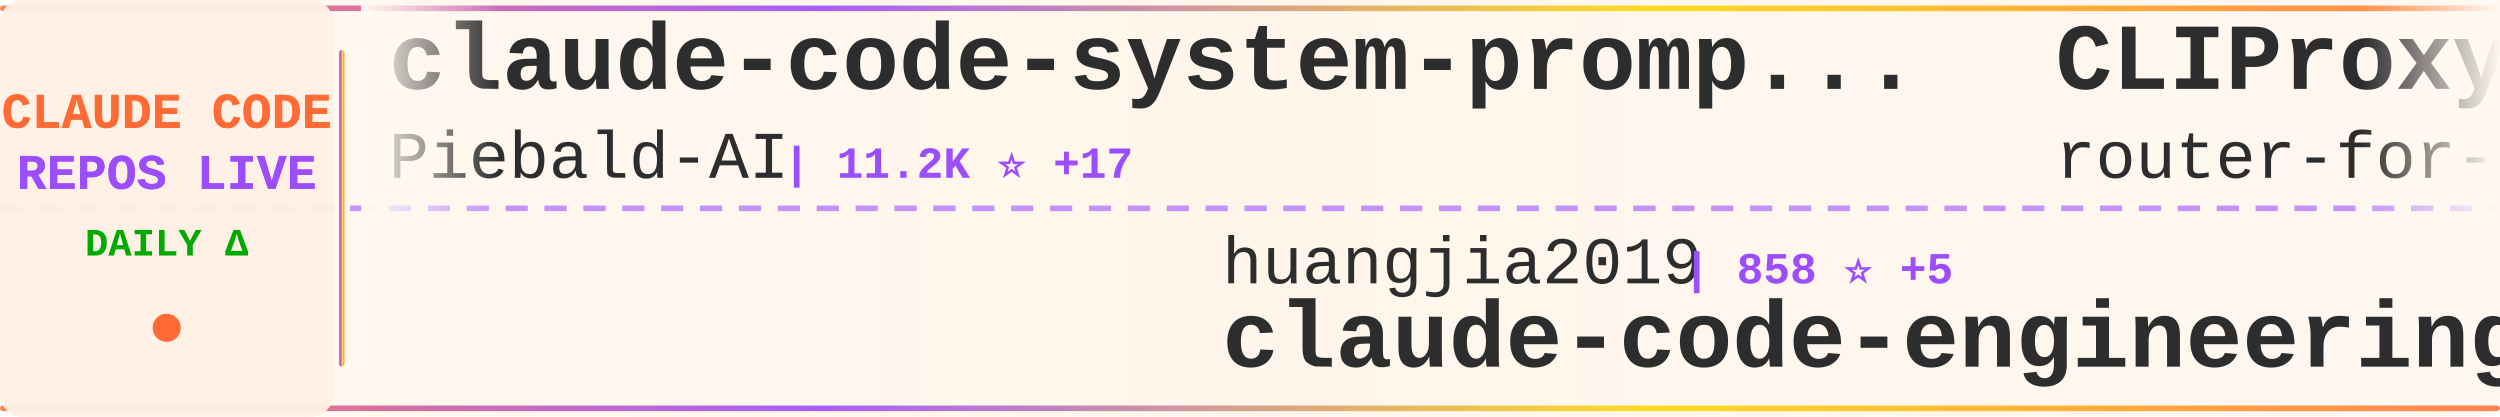
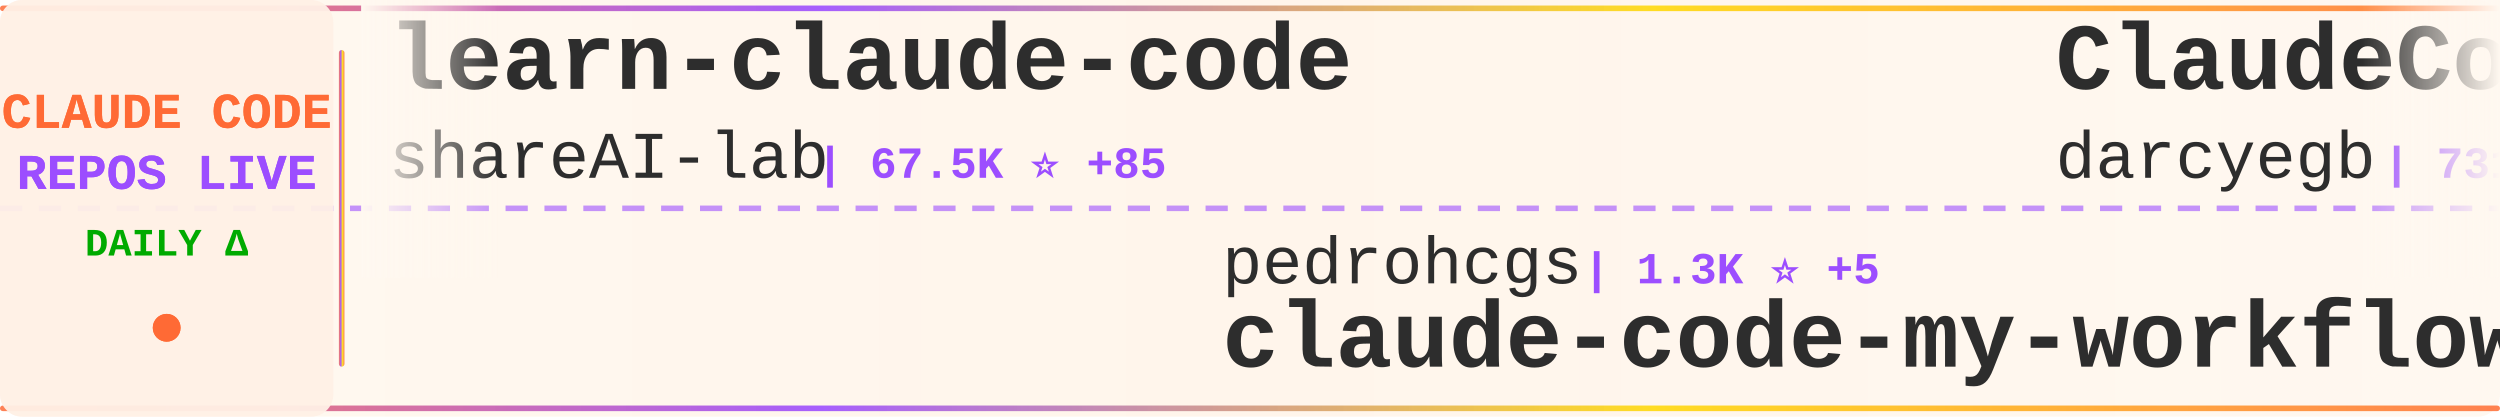
<svg xmlns="http://www.w3.org/2000/svg" width="900" height="150">
  <defs>
    <linearGradient id="tickerBg" x1="0%" y1="0%" x2="100%" y2="0%">
      <stop offset="0%" style="stop-color:#fff8f0;stop-opacity:0.98" />
      <stop offset="50%" style="stop-color:#fff5eb;stop-opacity:1" />
      <stop offset="100%" style="stop-color:#fff8f0;stop-opacity:0.98" />
    </linearGradient>
    <linearGradient id="borderGrad" x1="0%" y1="0%" x2="100%" y2="0%">
      <stop offset="0%" style="stop-color:#FF6B35;stop-opacity:0.85">
        <animate attributeName="stop-opacity" values="0.85;1;0.85" dur="2s" repeatCount="indefinite" />
      </stop>
      <stop offset="33%" style="stop-color:#9C4EFF;stop-opacity:0.9">
        <animate attributeName="stop-opacity" values="0.9;1;0.9" dur="2.2s" repeatCount="indefinite" />
      </stop>
      <stop offset="66%" style="stop-color:#FFD700;stop-opacity:0.85">
        <animate attributeName="stop-opacity" values="0.85;1;0.85" dur="1.8s" repeatCount="indefinite" />
      </stop>
      <stop offset="100%" style="stop-color:#FF6B35;stop-opacity:0.85">
        <animate attributeName="stop-opacity" values="0.85;1;0.85" dur="2s" repeatCount="indefinite" />
      </stop>
    </linearGradient>
    <filter id="textGlow">
      <feGaussianBlur stdDeviation="0.15" result="coloredBlur" />
      <feMerge>
        <feMergeNode in="coloredBlur" />
        <feMergeNode in="SourceGraphic" />
      </feMerge>
    </filter>
    <filter id="metricGlow">
      <feGaussianBlur stdDeviation="0.2" result="coloredBlur" />
      <feMerge>
        <feMergeNode in="coloredBlur" />
        <feMergeNode in="SourceGraphic" />
      </feMerge>
    </filter>
    <linearGradient id="leftFade" x1="0%" y1="0%" x2="100%" y2="0%">
      <stop offset="0%" style="stop-color:#fff8f0;stop-opacity:1" />
      <stop offset="100%" style="stop-color:#fff8f0;stop-opacity:0" />
    </linearGradient>
    <linearGradient id="rightFade" x1="0%" y1="0%" x2="100%" y2="0%">
      <stop offset="0%" style="stop-color:#fff8f0;stop-opacity:0" />
      <stop offset="100%" style="stop-color:#fff8f0;stop-opacity:1" />
    </linearGradient>
  </defs>
  <rect width="900" height="150" fill="url(#tickerBg)" rx="8" />
  <rect x="0" y="2" width="900" height="2" fill="url(#borderGrad)" rx="1" />
  <rect x="0" y="146" width="900" height="2" fill="url(#borderGrad)" rx="1" />
  <line x1="0" y1="75" x2="900" y2="75" stroke="#9C4EFF" stroke-width="2" stroke-dasharray="8 6" opacity="0.6" />
  <rect x="0" y="0" width="120" height="150" fill="#fff0e6" opacity="0.95" rx="8" />
  <text x="60" y="46" font-family="'Courier New', monospace" font-size="18" font-weight="bold" fill="#FF6B35" text-anchor="middle" filter="url(#textGlow)">
    CLAUDE CODE
  </text>
  <text x="60" y="68" font-family="'Courier New', monospace" font-size="18" font-weight="bold" fill="#9C4EFF" text-anchor="middle" filter="url(#textGlow)">
    REPOS LIVE
  </text>
  <text x="60" y="92" font-family="'Courier New', monospace" font-size="14" font-weight="bold" fill="#00aa00" text-anchor="middle">
    DAILY Δ
  </text>
  <circle cx="60" cy="118" r="5" fill="#FF6B35" filter="url(#metricGlow)">
    <animate attributeName="r" values="4;6;4" dur="1.5s" repeatCount="indefinite" />
    <animate attributeName="opacity" values="0.6;1;0.6" dur="1.5s" repeatCount="indefinite" />
  </circle>
  <rect x="122" y="18" width="2" height="114" fill="url(#borderGrad)" rx="1" />
  <clipPath id="tickerClip">
    <rect x="130" y="0" width="770" height="150" />
  </clipPath>
  <g clip-path="url(#tickerClip)">
    <g id="tickerItems">
      <animateTransform attributeName="transform" attributeType="XML" type="translate" from="0 0" to="-3000 0" dur="54s" repeatCount="indefinite" />
      <g transform="translate(0, 0)">
-         <text x="140" y="32" font-family="'Courier New', monospace" font-size="34" font-weight="bold" fill="#2d2d2d">claude-code-system-promp...</text>
-         <text x="140" y="64" font-family="'Courier New', monospace" font-size="24" font-weight="normal" fill="#2d2d2d" opacity="1.0">Piebald-AI</text>
-         <text x="282" y="64" font-family="'Courier New', monospace" font-size="16" font-weight="bold" fill="#9C4EFF"> | 11.2K ⭐ +17</text>
+         <text x="140" y="32" font-family="'Courier New', monospace" font-size="34" font-weight="bold" fill="#2d2d2d">learn-claude-code</text>
+         <text x="140" y="64" font-family="'Courier New', monospace" font-size="24" font-weight="normal" fill="#2d2d2d" opacity="1.0">shareAI-lab</text>
+         <text x="294" y="64" font-family="'Courier New', monospace" font-size="16" font-weight="bold" fill="#9C4EFF"> | 67.5K ⭐ +85</text>
      </g>
      <g transform="translate(300, 0)">
-         <text x="140" y="102" font-family="'Courier New', monospace" font-size="24" font-weight="normal" fill="#2d2d2d" opacity="1.0">huangjia2019</text>
-         <text x="306" y="102" font-family="'Courier New', monospace" font-size="16" font-weight="bold" fill="#9C4EFF"> | 858 ⭐ +5</text>
-         <text x="140" y="132" font-family="'Courier New', monospace" font-size="34" font-weight="bold" fill="#2d2d2d">claude-code-engineering</text>
+         <text x="140" y="102" font-family="'Courier New', monospace" font-size="24" font-weight="normal" fill="#2d2d2d" opacity="1.0">pedrohcgs</text>
+         <text x="270" y="102" font-family="'Courier New', monospace" font-size="16" font-weight="bold" fill="#9C4EFF"> | 1.3K ⭐ +5</text>
+         <text x="140" y="132" font-family="'Courier New', monospace" font-size="34" font-weight="bold" fill="#2d2d2d">claude-code-my-workflow</text>
      </g>
      <g transform="translate(600, 0)">
-         <text x="140" y="32" font-family="'Courier New', monospace" font-size="34" font-weight="bold" fill="#2d2d2d">CLIProxyAPI</text>
-         <text x="140" y="64" font-family="'Courier New', monospace" font-size="24" font-weight="normal" fill="#2d2d2d" opacity="1.0">router-for-me</text>
-         <text x="318" y="64" font-family="'Courier New', monospace" font-size="16" font-weight="bold" fill="#9C4EFF"> | 37.9K ⭐ +65</text>
+         <text x="140" y="32" font-family="'Courier New', monospace" font-size="34" font-weight="bold" fill="#2d2d2d">ClaudeCodeAgents</text>
+         <text x="140" y="64" font-family="'Courier New', monospace" font-size="24" font-weight="normal" fill="#2d2d2d" opacity="1.0">darcyegb</text>
+         <text x="258" y="64" font-family="'Courier New', monospace" font-size="16" font-weight="bold" fill="#9C4EFF"> | 731 ⭐ +2</text>
      </g>
      <g transform="translate(900, 0)">
-         <text x="140" y="102" font-family="'Courier New', monospace" font-size="24" font-weight="normal" fill="#2d2d2d" opacity="1.0">multica-ai</text>
-         <text x="282" y="102" font-family="'Courier New', monospace" font-size="16" font-weight="bold" fill="#9C4EFF"> | 178.6K ⭐ +539</text>
-         <text x="140" y="132" font-family="'Courier New', monospace" font-size="34" font-weight="bold" fill="#2d2d2d">andrej-karpathy-skills</text>
+         <text x="140" y="102" font-family="'Courier New', monospace" font-size="24" font-weight="normal" fill="#2d2d2d" opacity="1.0">AICoderTudou</text>
+         <text x="306" y="102" font-family="'Courier New', monospace" font-size="16" font-weight="bold" fill="#9C4EFF"> | 500 ⭐</text>
+         <text x="140" y="132" font-family="'Courier New', monospace" font-size="34" font-weight="bold" fill="#2d2d2d">claude-code-tudou</text>
      </g>
      <g transform="translate(1200, 0)">
-         <text x="140" y="32" font-family="'Courier New', monospace" font-size="34" font-weight="bold" fill="#2d2d2d">claude-code-from-source</text>
-         <text x="140" y="64" font-family="'Courier New', monospace" font-size="24" font-weight="normal" fill="#2d2d2d" opacity="1.0">alejandrobalderas</text>
-         <text x="366" y="64" font-family="'Courier New', monospace" font-size="16" font-weight="bold" fill="#9C4EFF"> | 2.3K ⭐ +14</text>
+         <text x="140" y="32" font-family="'Courier New', monospace" font-size="34" font-weight="bold" fill="#2d2d2d">claude-code-rev</text>
+         <text x="140" y="64" font-family="'Courier New', monospace" font-size="24" font-weight="normal" fill="#2d2d2d" opacity="1.0">oboard</text>
+         <text x="234" y="64" font-family="'Courier New', monospace" font-size="16" font-weight="bold" fill="#9C4EFF"> | 3.2K ⭐ +2</text>
      </g>
      <g transform="translate(1500, 0)">
-         <text x="140" y="102" font-family="'Courier New', monospace" font-size="24" font-weight="normal" fill="#2d2d2d" opacity="1.0">liuup</text>
-         <text x="222" y="102" font-family="'Courier New', monospace" font-size="16" font-weight="bold" fill="#9C4EFF"> | 3.2K ⭐ +9</text>
-         <text x="140" y="132" font-family="'Courier New', monospace" font-size="34" font-weight="bold" fill="#2d2d2d">claude-code-analysis</text>
+         <text x="140" y="102" font-family="'Courier New', monospace" font-size="24" font-weight="normal" fill="#2d2d2d" opacity="1.0">ding113</text>
+         <text x="246" y="102" font-family="'Courier New', monospace" font-size="16" font-weight="bold" fill="#9C4EFF"> | 3.1K ⭐ +7</text>
+         <text x="140" y="132" font-family="'Courier New', monospace" font-size="34" font-weight="bold" fill="#2d2d2d">claude-code-hub</text>
      </g>
      <g transform="translate(1800, 0)">
-         <text x="140" y="32" font-family="'Courier New', monospace" font-size="34" font-weight="bold" fill="#2d2d2d">claude-code-guide</text>
-         <text x="140" y="64" font-family="'Courier New', monospace" font-size="24" font-weight="normal" fill="#2d2d2d" opacity="1.0">zebbern</text>
-         <text x="246" y="64" font-family="'Courier New', monospace" font-size="16" font-weight="bold" fill="#9C4EFF"> | 4.3K ⭐ +2</text>
+         <text x="140" y="32" font-family="'Courier New', monospace" font-size="34" font-weight="bold" fill="#2d2d2d">claude-code-pm-course</text>
+         <text x="140" y="64" font-family="'Courier New', monospace" font-size="24" font-weight="normal" fill="#2d2d2d" opacity="1.0">carlvellotti</text>
+         <text x="306" y="64" font-family="'Courier New', monospace" font-size="16" font-weight="bold" fill="#9C4EFF"> | 2.1K ⭐</text>
      </g>
      <g transform="translate(2100, 0)">
-         <text x="140" y="102" font-family="'Courier New', monospace" font-size="24" font-weight="normal" fill="#2d2d2d" opacity="1.0">jqueryscript</text>
-         <text x="306" y="102" font-family="'Courier New', monospace" font-size="16" font-weight="bold" fill="#9C4EFF"> | 428 ⭐ +1</text>
-         <text x="140" y="132" font-family="'Courier New', monospace" font-size="34" font-weight="bold" fill="#2d2d2d">awesome-claude-code</text>
+         <text x="140" y="102" font-family="'Courier New', monospace" font-size="24" font-weight="normal" fill="#2d2d2d" opacity="1.0">fazxes</text>
+         <text x="234" y="102" font-family="'Courier New', monospace" font-size="16" font-weight="bold" fill="#9C4EFF"> | 221 ⭐</text>
+         <text x="140" y="132" font-family="'Courier New', monospace" font-size="34" font-weight="bold" fill="#2d2d2d">Claude-code</text>
      </g>
      <g transform="translate(2400, 0)">
-         <text x="140" y="32" font-family="'Courier New', monospace" font-size="34" font-weight="bold" fill="#2d2d2d">claude-code-guide</text>
-         <text x="140" y="64" font-family="'Courier New', monospace" font-size="24" font-weight="normal" fill="#2d2d2d" opacity="1.0">Cranot</text>
-         <text x="234" y="64" font-family="'Courier New', monospace" font-size="16" font-weight="bold" fill="#9C4EFF"> | 2.8K ⭐</text>
+         <text x="140" y="32" font-family="'Courier New', monospace" font-size="34" font-weight="bold" fill="#2d2d2d">claude-code-source</text>
+         <text x="140" y="64" font-family="'Courier New', monospace" font-size="24" font-weight="normal" fill="#2d2d2d" opacity="1.0">hangsman</text>
+         <text x="258" y="64" font-family="'Courier New', monospace" font-size="16" font-weight="bold" fill="#9C4EFF"> | 787 ⭐ +1</text>
      </g>
      <g transform="translate(2700, 0)">
-         <text x="140" y="102" font-family="'Courier New', monospace" font-size="24" font-weight="normal" fill="#2d2d2d" opacity="1.0">pengchengneo</text>
-         <text x="306" y="102" font-family="'Courier New', monospace" font-size="16" font-weight="bold" fill="#9C4EFF"> | 1.5K ⭐ +5</text>
-         <text x="140" y="132" font-family="'Courier New', monospace" font-size="34" font-weight="bold" fill="#2d2d2d">Claude-Code</text>
+         <text x="140" y="102" font-family="'Courier New', monospace" font-size="24" font-weight="normal" fill="#2d2d2d" opacity="1.0">Alishahryar1</text>
+         <text x="306" y="102" font-family="'Courier New', monospace" font-size="16" font-weight="bold" fill="#9C4EFF"> | 35.6K ⭐ +260</text>
+         <text x="140" y="132" font-family="'Courier New', monospace" font-size="34" font-weight="bold" fill="#2d2d2d">free-claude-code</text>
      </g>
      <g transform="translate(3000, 0)">
-         <text x="140" y="32" font-family="'Courier New', monospace" font-size="34" font-weight="bold" fill="#2d2d2d">claude-code-system-promp...</text>
-         <text x="140" y="64" font-family="'Courier New', monospace" font-size="24" font-weight="normal" fill="#2d2d2d" opacity="1.0">Piebald-AI</text>
-         <text x="282" y="64" font-family="'Courier New', monospace" font-size="16" font-weight="bold" fill="#9C4EFF"> | 11.2K ⭐ +17</text>
+         <text x="140" y="32" font-family="'Courier New', monospace" font-size="34" font-weight="bold" fill="#2d2d2d">learn-claude-code</text>
+         <text x="140" y="64" font-family="'Courier New', monospace" font-size="24" font-weight="normal" fill="#2d2d2d" opacity="1.0">shareAI-lab</text>
+         <text x="294" y="64" font-family="'Courier New', monospace" font-size="16" font-weight="bold" fill="#9C4EFF"> | 67.5K ⭐ +85</text>
      </g>
      <g transform="translate(3300, 0)">
-         <text x="140" y="102" font-family="'Courier New', monospace" font-size="24" font-weight="normal" fill="#2d2d2d" opacity="1.0">huangjia2019</text>
-         <text x="306" y="102" font-family="'Courier New', monospace" font-size="16" font-weight="bold" fill="#9C4EFF"> | 858 ⭐ +5</text>
-         <text x="140" y="132" font-family="'Courier New', monospace" font-size="34" font-weight="bold" fill="#2d2d2d">claude-code-engineering</text>
+         <text x="140" y="102" font-family="'Courier New', monospace" font-size="24" font-weight="normal" fill="#2d2d2d" opacity="1.0">pedrohcgs</text>
+         <text x="270" y="102" font-family="'Courier New', monospace" font-size="16" font-weight="bold" fill="#9C4EFF"> | 1.3K ⭐ +5</text>
+         <text x="140" y="132" font-family="'Courier New', monospace" font-size="34" font-weight="bold" fill="#2d2d2d">claude-code-my-workflow</text>
      </g>
      <g transform="translate(3600, 0)">
-         <text x="140" y="32" font-family="'Courier New', monospace" font-size="34" font-weight="bold" fill="#2d2d2d">CLIProxyAPI</text>
-         <text x="140" y="64" font-family="'Courier New', monospace" font-size="24" font-weight="normal" fill="#2d2d2d" opacity="1.0">router-for-me</text>
-         <text x="318" y="64" font-family="'Courier New', monospace" font-size="16" font-weight="bold" fill="#9C4EFF"> | 37.9K ⭐ +65</text>
+         <text x="140" y="32" font-family="'Courier New', monospace" font-size="34" font-weight="bold" fill="#2d2d2d">ClaudeCodeAgents</text>
+         <text x="140" y="64" font-family="'Courier New', monospace" font-size="24" font-weight="normal" fill="#2d2d2d" opacity="1.0">darcyegb</text>
+         <text x="258" y="64" font-family="'Courier New', monospace" font-size="16" font-weight="bold" fill="#9C4EFF"> | 731 ⭐ +2</text>
      </g>
      <g transform="translate(3900, 0)">
-         <text x="140" y="102" font-family="'Courier New', monospace" font-size="24" font-weight="normal" fill="#2d2d2d" opacity="1.0">multica-ai</text>
-         <text x="282" y="102" font-family="'Courier New', monospace" font-size="16" font-weight="bold" fill="#9C4EFF"> | 178.6K ⭐ +539</text>
-         <text x="140" y="132" font-family="'Courier New', monospace" font-size="34" font-weight="bold" fill="#2d2d2d">andrej-karpathy-skills</text>
+         <text x="140" y="102" font-family="'Courier New', monospace" font-size="24" font-weight="normal" fill="#2d2d2d" opacity="1.0">AICoderTudou</text>
+         <text x="306" y="102" font-family="'Courier New', monospace" font-size="16" font-weight="bold" fill="#9C4EFF"> | 500 ⭐</text>
+         <text x="140" y="132" font-family="'Courier New', monospace" font-size="34" font-weight="bold" fill="#2d2d2d">claude-code-tudou</text>
      </g>
    </g>
  </g>
  <rect x="130" y="0" width="50" height="100" fill="url(#leftFade)" />
  <rect x="850" y="0" width="50" height="100" fill="url(#rightFade)" />
</svg>
